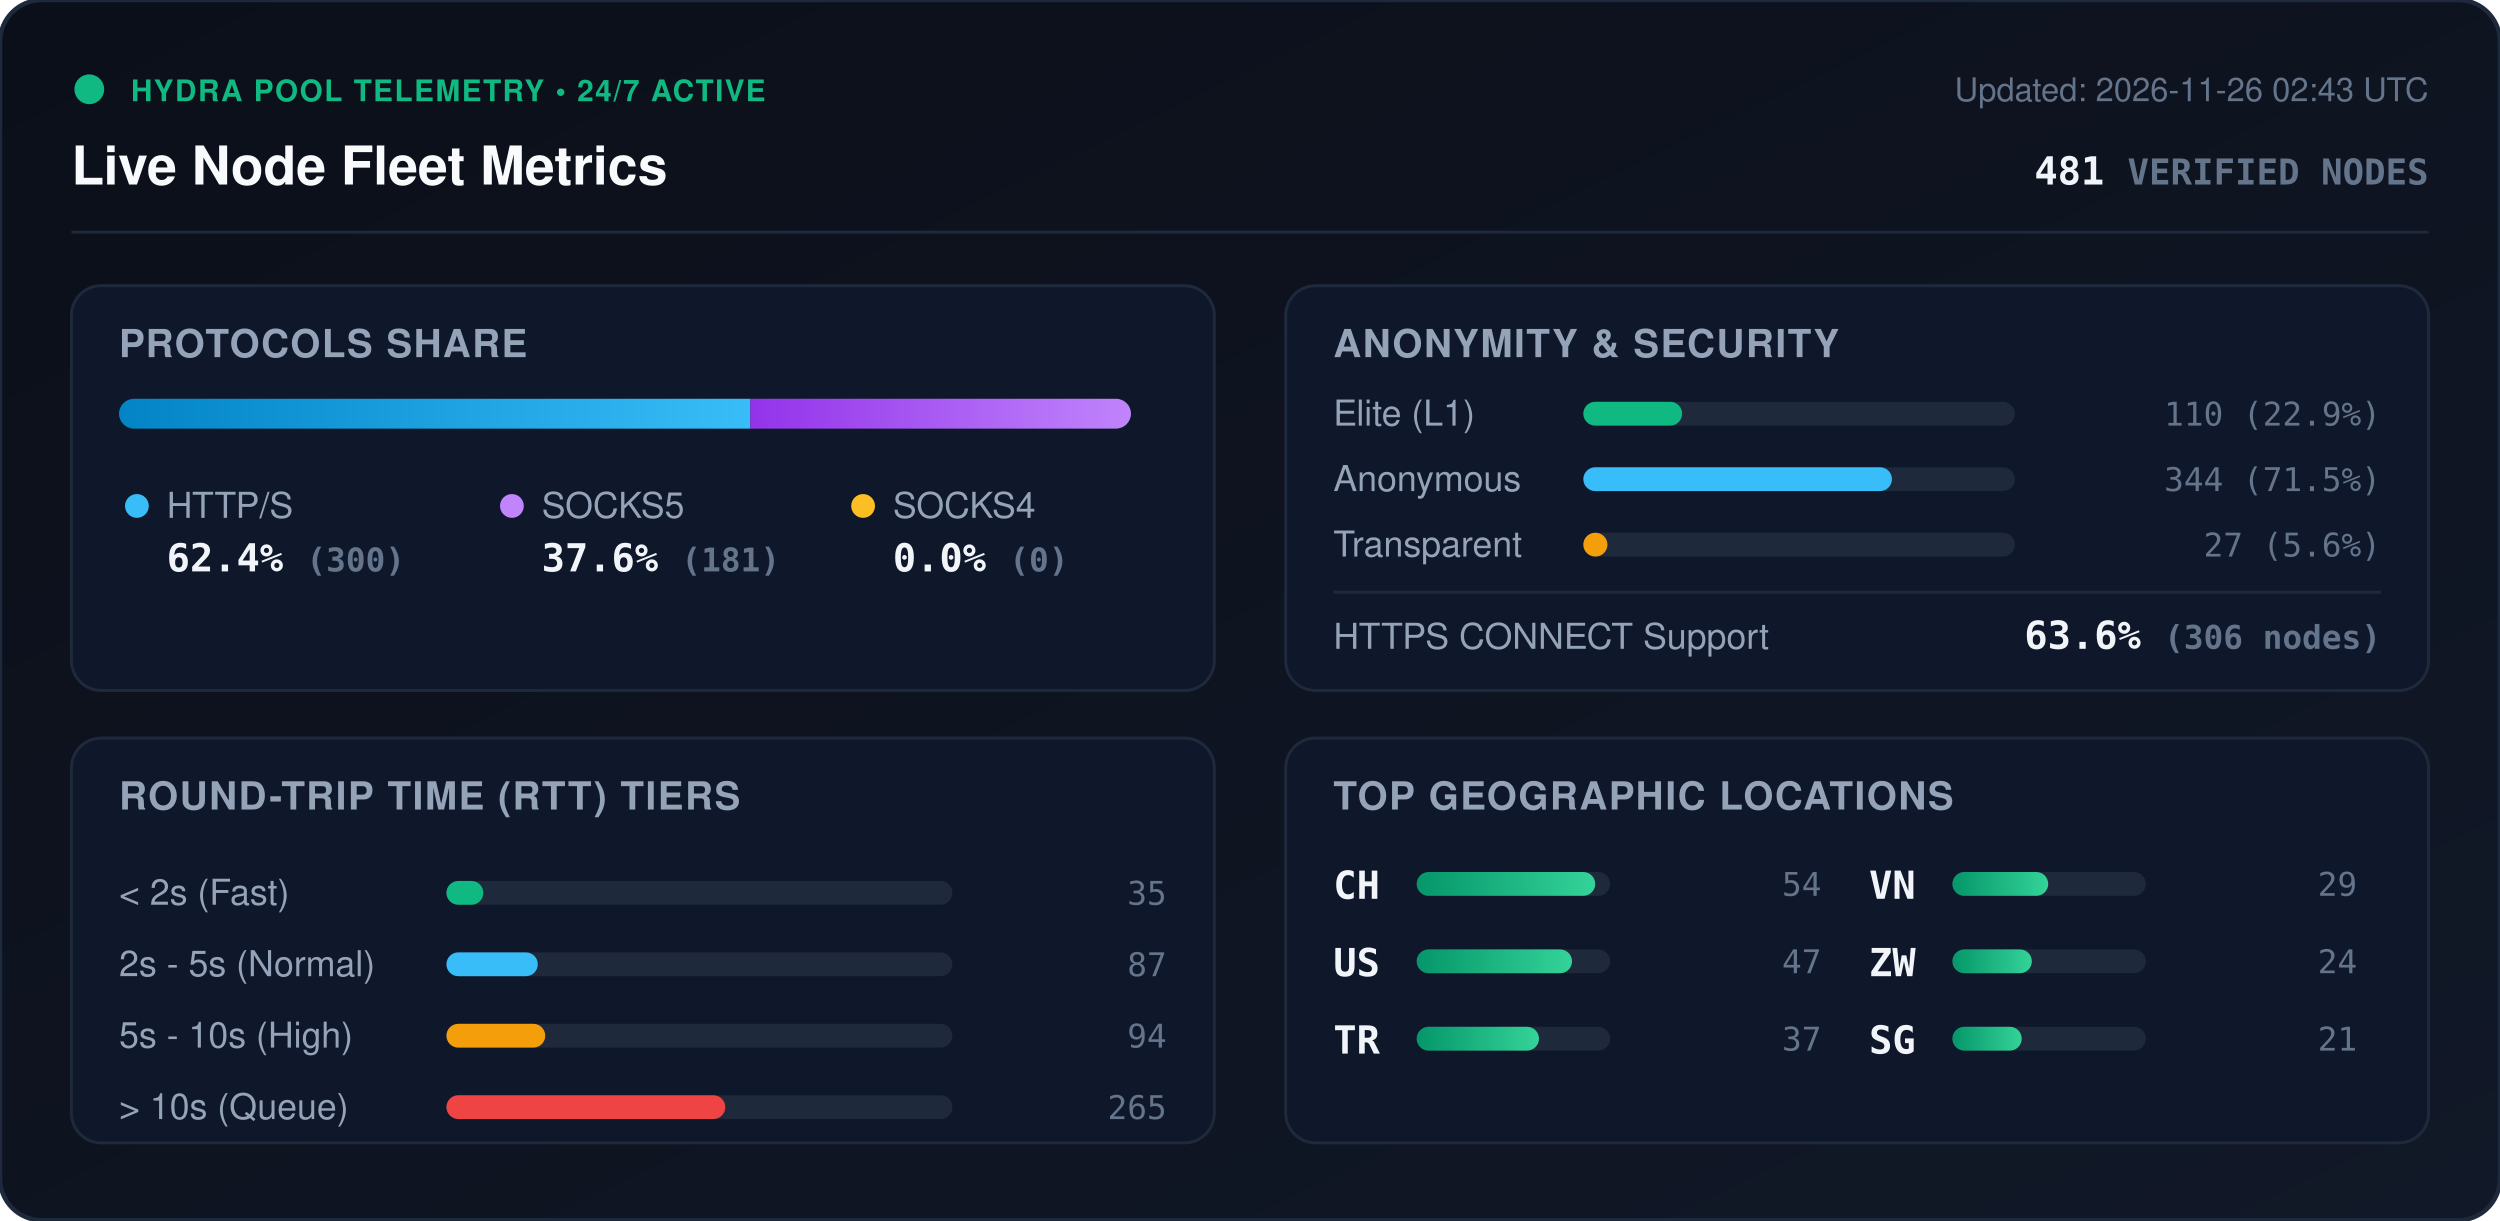
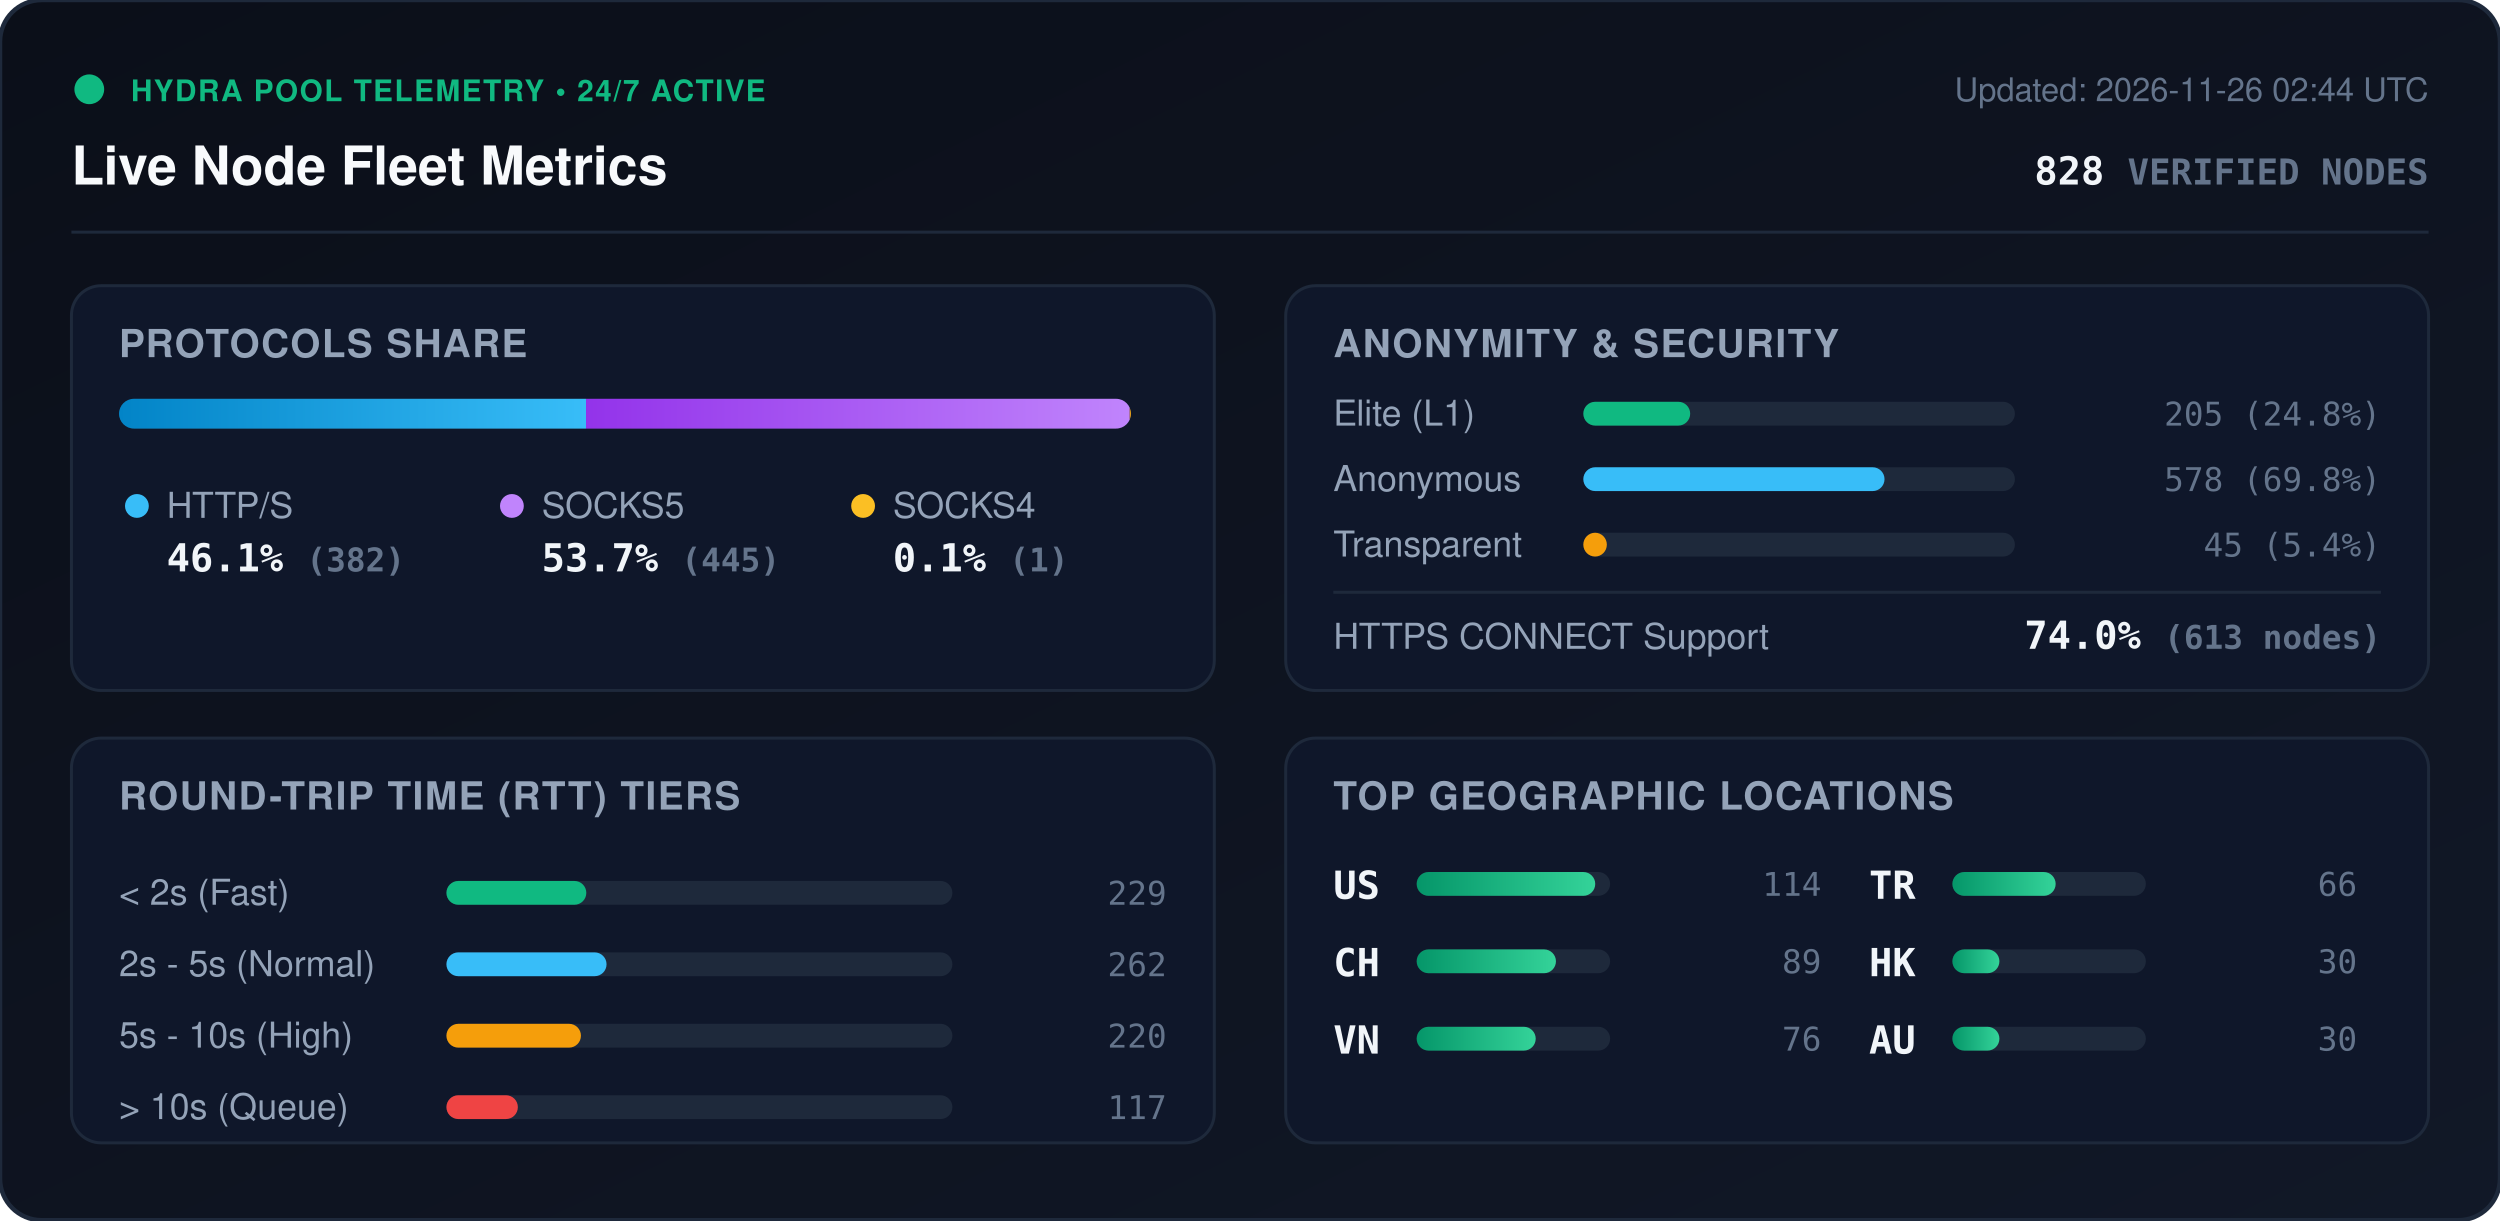
<svg xmlns="http://www.w3.org/2000/svg" viewBox="0 0 840 410" width="840" height="410" style="max-width: 100%; height: auto;">
  <defs>
    <linearGradient id="bg" x1="0%" y1="0%" x2="100%" y2="100%">
      <stop offset="0%" stop-color="#0b0f19" />
      <stop offset="100%" stop-color="#111827" />
    </linearGradient>
    <linearGradient id="bar-http" x1="0%" y1="0%" x2="100%" y2="0%">
      <stop offset="0%" stop-color="#0284c7" />
      <stop offset="100%" stop-color="#38bdf8" />
    </linearGradient>
    <linearGradient id="bar-socks5" x1="0%" y1="0%" x2="100%" y2="0%">
      <stop offset="0%" stop-color="#9333ea" />
      <stop offset="100%" stop-color="#c084fc" />
    </linearGradient>
    <linearGradient id="bar-socks4" x1="0%" y1="0%" x2="100%" y2="0%">
      <stop offset="0%" stop-color="#d97706" />
      <stop offset="100%" stop-color="#fbbf24" />
    </linearGradient>
    <linearGradient id="bar-green" x1="0%" y1="0%" x2="100%" y2="0%">
      <stop offset="0%" stop-color="#059669" />
      <stop offset="100%" stop-color="#34d399" />
    </linearGradient>
    <clipPath id="prog-track-clip">
      <rect width="340.0" height="10" rx="5" />
    </clipPath>
    <style>
      .title { font: 700 18px -apple-system, BlinkMacSystemFont, 'Segoe UI', Helvetica, Arial, sans-serif; fill: #f8fafc; }
      .sub { font: 500 11px -apple-system, BlinkMacSystemFont, 'Segoe UI', Helvetica, Arial, sans-serif; fill: #64748b; }
      .section-hdr { font: 600 13px -apple-system, BlinkMacSystemFont, 'Segoe UI', Helvetica, Arial, sans-serif; fill: #94a3b8; letter-spacing: 0.5px; }
      .metric-val { font: 700 13px -apple-system, BlinkMacSystemFont, 'Segoe UI', Helvetica, Arial, sans-serif; fill: #f1f5f9; }
      .metric-lbl { font: 500 12px -apple-system, BlinkMacSystemFont, 'Segoe UI', Helvetica, Arial, sans-serif; fill: #94a3b8; }
      .badge-txt { font: 700 10px -apple-system, BlinkMacSystemFont, 'Segoe UI', Helvetica, Arial, sans-serif; fill: #10b981; letter-spacing: 0.5px; }
      .mono { font-family: ui-monospace, SFMono-Regular, Menlo, Monaco, Consolas, monospace; }
      .pulse { animation: beacon 2s infinite ease-in-out; }
      @keyframes beacon { 0%, 100% { opacity: 1; } 50% { opacity: 0.35; } }
    </style>
  </defs>
  <rect width="840" height="410" rx="14" fill="url(#bg)" stroke="#1e293b" stroke-width="1.5" />
  <g transform="translate(24, 24)">
    <circle cx="6" cy="6" r="5" fill="#10b981" class="pulse" />
    <text x="20" y="10" class="badge-txt">HYDRA POOL TELEMETRY • 24/7 ACTIVE</text>
    <text x="0" y="38" class="title">Live Node Fleet Metrics</text>
-     <text x="792" y="10" text-anchor="end" class="sub">Updated: 2026-11-26 02:43 UTC</text>
-     <text x="792" y="38" text-anchor="end" class="metric-val mono" fill="#38bdf8">481 <tspan font-size="12" fill="#64748b">VERIFIED NODES</tspan>
+     <text x="792" y="10" text-anchor="end" class="sub">Updated: 2026-11-26 02:44 UTC</text>
+     <text x="792" y="38" text-anchor="end" class="metric-val mono" fill="#38bdf8">828 <tspan font-size="12" fill="#64748b">VERIFIED NODES</tspan>
    </text>
  </g>
  <line x1="24" y1="78" x2="816" y2="78" stroke="#1e293b" stroke-width="1" />
  <g transform="translate(24, 96)">
    <rect width="384" height="136" rx="10" fill="#0f172a" stroke="#1e293b" />
    <text x="16" y="24" class="section-hdr">PROTOCOLS SHARE</text>
    <g transform="translate(16, 38)">
      <rect width="340.0" height="10" rx="5" fill="#1e293b" />
      <g clip-path="url(#prog-track-clip)">
-         <rect x="0" width="212.1" height="10" fill="url(#bar-http)" />
-         <rect x="212.1" width="127.9" height="10" fill="url(#bar-socks5)" />
-         <rect x="340.0" width="0.0" height="10" fill="url(#bar-socks4)" />
+         <rect x="0" width="156.9" height="10" fill="url(#bar-http)" />
+         <rect x="156.9" width="182.7" height="10" fill="url(#bar-socks5)" />
+         <rect x="339.6" width="0.4" height="10" fill="url(#bar-socks4)" />
      </g>
    </g>
    <g transform="translate(16, 68)">
      <circle cx="6" cy="6" r="4" fill="#38bdf8" />
      <text x="16" y="10" class="metric-lbl">HTTP/S</text>
-       <text x="16" y="28" class="metric-val mono">62.4% <tspan font-size="11" fill="#64748b">(300)</tspan>
+       <text x="16" y="28" class="metric-val mono">46.1% <tspan font-size="11" fill="#64748b">(382)</tspan>
      </text>
      <circle cx="132" cy="6" r="4" fill="#c084fc" />
      <text x="142" y="10" class="metric-lbl">SOCKS5</text>
-       <text x="142" y="28" class="metric-val mono">37.6% <tspan font-size="11" fill="#64748b">(181)</tspan>
+       <text x="142" y="28" class="metric-val mono">53.7% <tspan font-size="11" fill="#64748b">(445)</tspan>
      </text>
      <circle cx="250" cy="6" r="4" fill="#fbbf24" />
      <text x="260" y="10" class="metric-lbl">SOCKS4</text>
-       <text x="260" y="28" class="metric-val mono">0.0% <tspan font-size="11" fill="#64748b">(0)</tspan>
+       <text x="260" y="28" class="metric-val mono">0.1% <tspan font-size="11" fill="#64748b">(1)</tspan>
      </text>
    </g>
  </g>
  <g transform="translate(432, 96)">
    <rect width="384" height="136" rx="10" fill="#0f172a" stroke="#1e293b" />
    <text x="16" y="24" class="section-hdr">ANONYMITY &amp; SECURITY</text>
    <text x="16" y="47" class="metric-lbl">Elite (L1)</text>
    <rect x="100" y="39" width="145.0" height="8" rx="4" fill="#1e293b" />
-     <rect x="100" y="39" width="33.2" height="8" rx="4" fill="#10b981" />
-     <text x="368" y="47" text-anchor="end" class="mono sub" fill="#e2e8f0">110 (22.9%)</text>
+     <rect x="100" y="39" width="35.9" height="8" rx="4" fill="#10b981" />
+     <text x="368" y="47" text-anchor="end" class="mono sub" fill="#e2e8f0">205 (24.8%)</text>
    <text x="16" y="69" class="metric-lbl">Anonymous</text>
    <rect x="100" y="61" width="145.0" height="8" rx="4" fill="#1e293b" />
-     <rect x="100" y="61" width="103.7" height="8" rx="4" fill="#38bdf8" />
-     <text x="368" y="69" text-anchor="end" class="mono sub" fill="#e2e8f0">344 (71.5%)</text>
+     <rect x="100" y="61" width="101.2" height="8" rx="4" fill="#38bdf8" />
+     <text x="368" y="69" text-anchor="end" class="mono sub" fill="#e2e8f0">578 (69.8%)</text>
    <text x="16" y="91" class="metric-lbl">Transparent</text>
    <rect x="100" y="83" width="145.0" height="8" rx="4" fill="#1e293b" />
-     <rect x="100" y="83" width="8.1" height="8" rx="4" fill="#f59e0b" />
-     <text x="368" y="91" text-anchor="end" class="mono sub" fill="#e2e8f0">27 (5.6%)</text>
+     <rect x="100" y="83" width="7.9" height="8" rx="4" fill="#f59e0b" />
+     <text x="368" y="91" text-anchor="end" class="mono sub" fill="#e2e8f0">45 (5.4%)</text>
    <line x1="16" y1="103" x2="368" y2="103" stroke="#1e293b" stroke-width="1" />
    <text x="16" y="122" class="metric-lbl">HTTPS CONNECT Support</text>
-     <text x="368" y="122" text-anchor="end" class="metric-val mono" fill="#34d399">63.6% <tspan font-size="11" fill="#64748b">(306 nodes)</tspan>
+     <text x="368" y="122" text-anchor="end" class="metric-val mono" fill="#34d399">74.0% <tspan font-size="11" fill="#64748b">(613 nodes)</tspan>
    </text>
  </g>
  <g transform="translate(24, 248)">
    <rect width="384" height="136" rx="10" fill="#0f172a" stroke="#1e293b" />
    <text x="16" y="24" class="section-hdr">ROUND-TRIP TIME (RTT) TIERS</text>
    <g transform="translate(16, 42)">
      <text x="0" y="14" class="metric-lbl">&lt; 2s (Fast)</text>
      <rect x="110" y="6" width="170" height="8" rx="4" fill="#1e293b" />
-       <rect x="110" y="6" width="12.4" height="8" rx="4" fill="#10b981" />
-       <text x="352" y="14" text-anchor="end" class="mono sub">35</text>
+       <rect x="110" y="6" width="47.0" height="8" rx="4" fill="#10b981" />
+       <text x="352" y="14" text-anchor="end" class="mono sub">229</text>
      <text x="0" y="38" class="metric-lbl">2s - 5s (Normal)</text>
      <rect x="110" y="30" width="170" height="8" rx="4" fill="#1e293b" />
-       <rect x="110" y="30" width="30.7" height="8" rx="4" fill="#38bdf8" />
-       <text x="352" y="38" text-anchor="end" class="mono sub">87</text>
+       <rect x="110" y="30" width="53.8" height="8" rx="4" fill="#38bdf8" />
+       <text x="352" y="38" text-anchor="end" class="mono sub">262</text>
      <text x="0" y="62" class="metric-lbl">5s - 10s (High)</text>
      <rect x="110" y="54" width="170" height="8" rx="4" fill="#1e293b" />
-       <rect x="110" y="54" width="33.2" height="8" rx="4" fill="#f59e0b" />
-       <text x="352" y="62" text-anchor="end" class="mono sub">94</text>
+       <rect x="110" y="54" width="45.2" height="8" rx="4" fill="#f59e0b" />
+       <text x="352" y="62" text-anchor="end" class="mono sub">220</text>
      <text x="0" y="86" class="metric-lbl">&gt; 10s (Queue)</text>
      <rect x="110" y="78" width="170" height="8" rx="4" fill="#1e293b" />
-       <rect x="110" y="78" width="93.7" height="8" rx="4" fill="#ef4444" />
-       <text x="352" y="86" text-anchor="end" class="mono sub">265</text>
+       <rect x="110" y="78" width="24.0" height="8" rx="4" fill="#ef4444" />
+       <text x="352" y="86" text-anchor="end" class="mono sub">117</text>
    </g>
  </g>
  <g transform="translate(432, 248)">
    <rect width="384" height="136" rx="10" fill="#0f172a" stroke="#1e293b" />
    <text x="16" y="24" class="section-hdr">TOP GEOGRAPHIC LOCATIONS</text>
    <g transform="translate(16, 42)">
      <g transform="translate(0, 0)">
+         <text x="0" y="12" class="mono metric-val" font-size="12">US</text>
+         <rect x="28" y="3" width="65" height="8" rx="4" fill="#1e293b" />
+         <rect x="28" y="3" width="60.0" height="8" rx="4" fill="url(#bar-green)" />
+         <text x="164" y="11" text-anchor="end" class="mono sub">114</text>
+       </g>
+       <g transform="translate(0, 26)">
        <text x="0" y="12" class="mono metric-val" font-size="12">CH</text>
        <rect x="28" y="3" width="65" height="8" rx="4" fill="#1e293b" />
-         <rect x="28" y="3" width="60.0" height="8" rx="4" fill="url(#bar-green)" />
-         <text x="164" y="11" text-anchor="end" class="mono sub">54</text>
-       </g>
-       <g transform="translate(0, 26)">
-         <text x="0" y="12" class="mono metric-val" font-size="12">US</text>
-         <rect x="28" y="3" width="65" height="8" rx="4" fill="#1e293b" />
-         <rect x="28" y="3" width="52.2" height="8" rx="4" fill="url(#bar-green)" />
-         <text x="164" y="11" text-anchor="end" class="mono sub">47</text>
+         <rect x="28" y="3" width="46.8" height="8" rx="4" fill="url(#bar-green)" />
+         <text x="164" y="11" text-anchor="end" class="mono sub">89</text>
      </g>
      <g transform="translate(0, 52)">
+         <text x="0" y="12" class="mono metric-val" font-size="12">VN</text>
+         <rect x="28" y="3" width="65" height="8" rx="4" fill="#1e293b" />
+         <rect x="28" y="3" width="40.0" height="8" rx="4" fill="url(#bar-green)" />
+         <text x="164" y="11" text-anchor="end" class="mono sub">76</text>
+       </g>
+       <g transform="translate(180, 0)">
        <text x="0" y="12" class="mono metric-val" font-size="12">TR</text>
        <rect x="28" y="3" width="65" height="8" rx="4" fill="#1e293b" />
-         <rect x="28" y="3" width="41.1" height="8" rx="4" fill="url(#bar-green)" />
-         <text x="164" y="11" text-anchor="end" class="mono sub">37</text>
-       </g>
-       <g transform="translate(180, 0)">
-         <text x="0" y="12" class="mono metric-val" font-size="12">VN</text>
-         <rect x="28" y="3" width="65" height="8" rx="4" fill="#1e293b" />
-         <rect x="28" y="3" width="32.2" height="8" rx="4" fill="url(#bar-green)" />
-         <text x="164" y="11" text-anchor="end" class="mono sub">29</text>
+         <rect x="28" y="3" width="34.7" height="8" rx="4" fill="url(#bar-green)" />
+         <text x="164" y="11" text-anchor="end" class="mono sub">66</text>
      </g>
      <g transform="translate(180, 26)">
-         <text x="0" y="12" class="mono metric-val" font-size="12">ZW</text>
+         <text x="0" y="12" class="mono metric-val" font-size="12">HK</text>
        <rect x="28" y="3" width="65" height="8" rx="4" fill="#1e293b" />
-         <rect x="28" y="3" width="26.7" height="8" rx="4" fill="url(#bar-green)" />
-         <text x="164" y="11" text-anchor="end" class="mono sub">24</text>
+         <rect x="28" y="3" width="15.8" height="8" rx="4" fill="url(#bar-green)" />
+         <text x="164" y="11" text-anchor="end" class="mono sub">30</text>
      </g>
      <g transform="translate(180, 52)">
-         <text x="0" y="12" class="mono metric-val" font-size="12">SG</text>
+         <text x="0" y="12" class="mono metric-val" font-size="12">AU</text>
        <rect x="28" y="3" width="65" height="8" rx="4" fill="#1e293b" />
-         <rect x="28" y="3" width="23.3" height="8" rx="4" fill="url(#bar-green)" />
-         <text x="164" y="11" text-anchor="end" class="mono sub">21</text>
+         <rect x="28" y="3" width="15.8" height="8" rx="4" fill="url(#bar-green)" />
+         <text x="164" y="11" text-anchor="end" class="mono sub">30</text>
      </g>
    </g>
  </g>
</svg>
